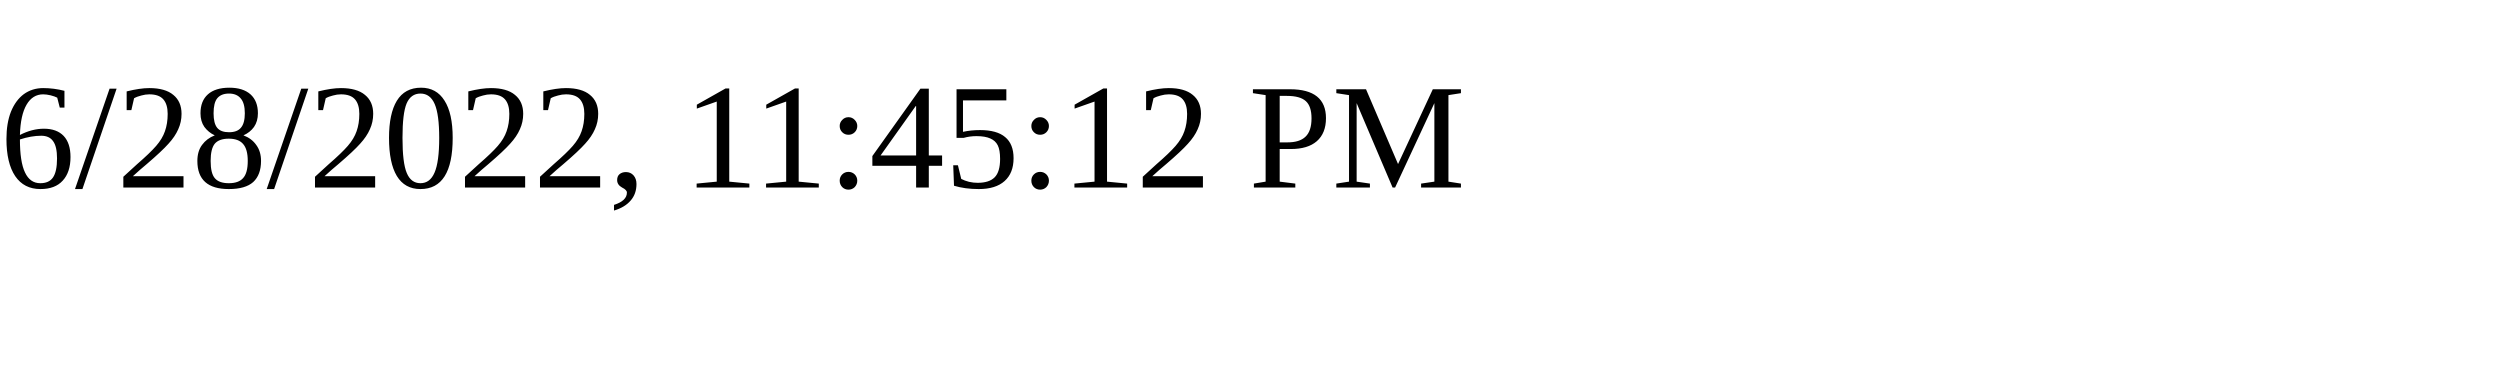
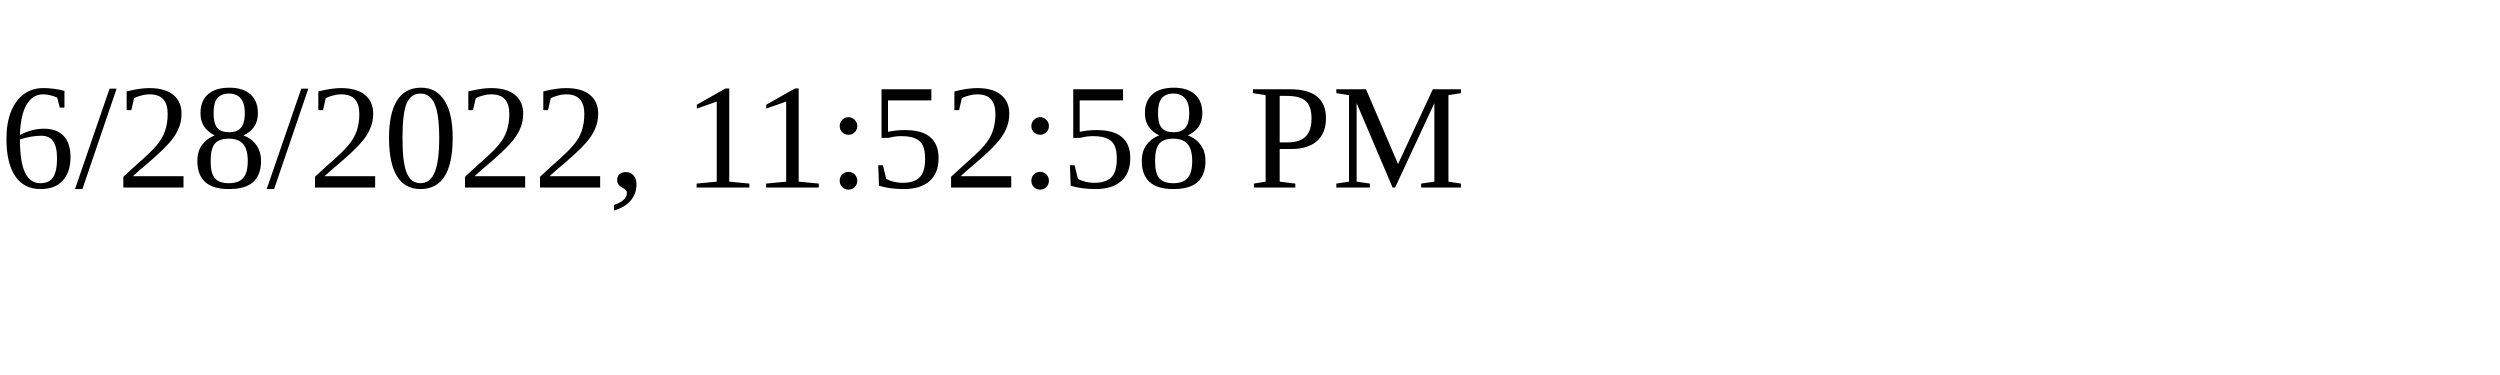
<svg xmlns="http://www.w3.org/2000/svg" height="30" width="200">
-   <text x="0" y="15">6/28/2022, 11:45:12 PM</text>
+   <text x="0" y="15">6/28/2022, 11:52:58 PM</text>
</svg>
